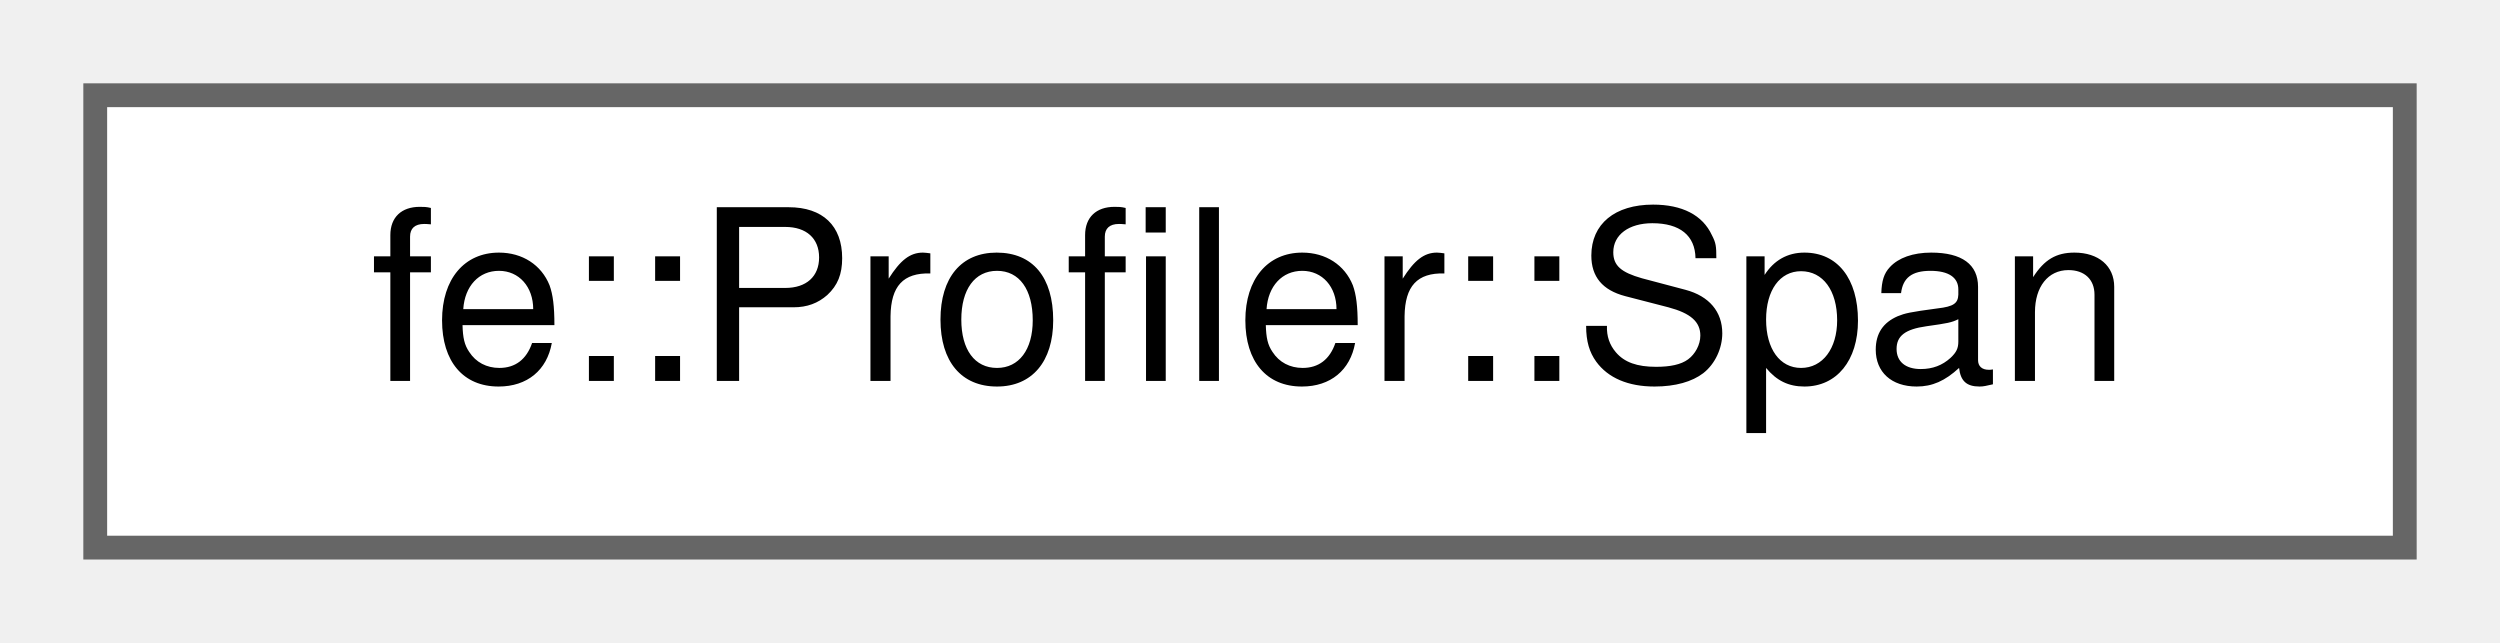
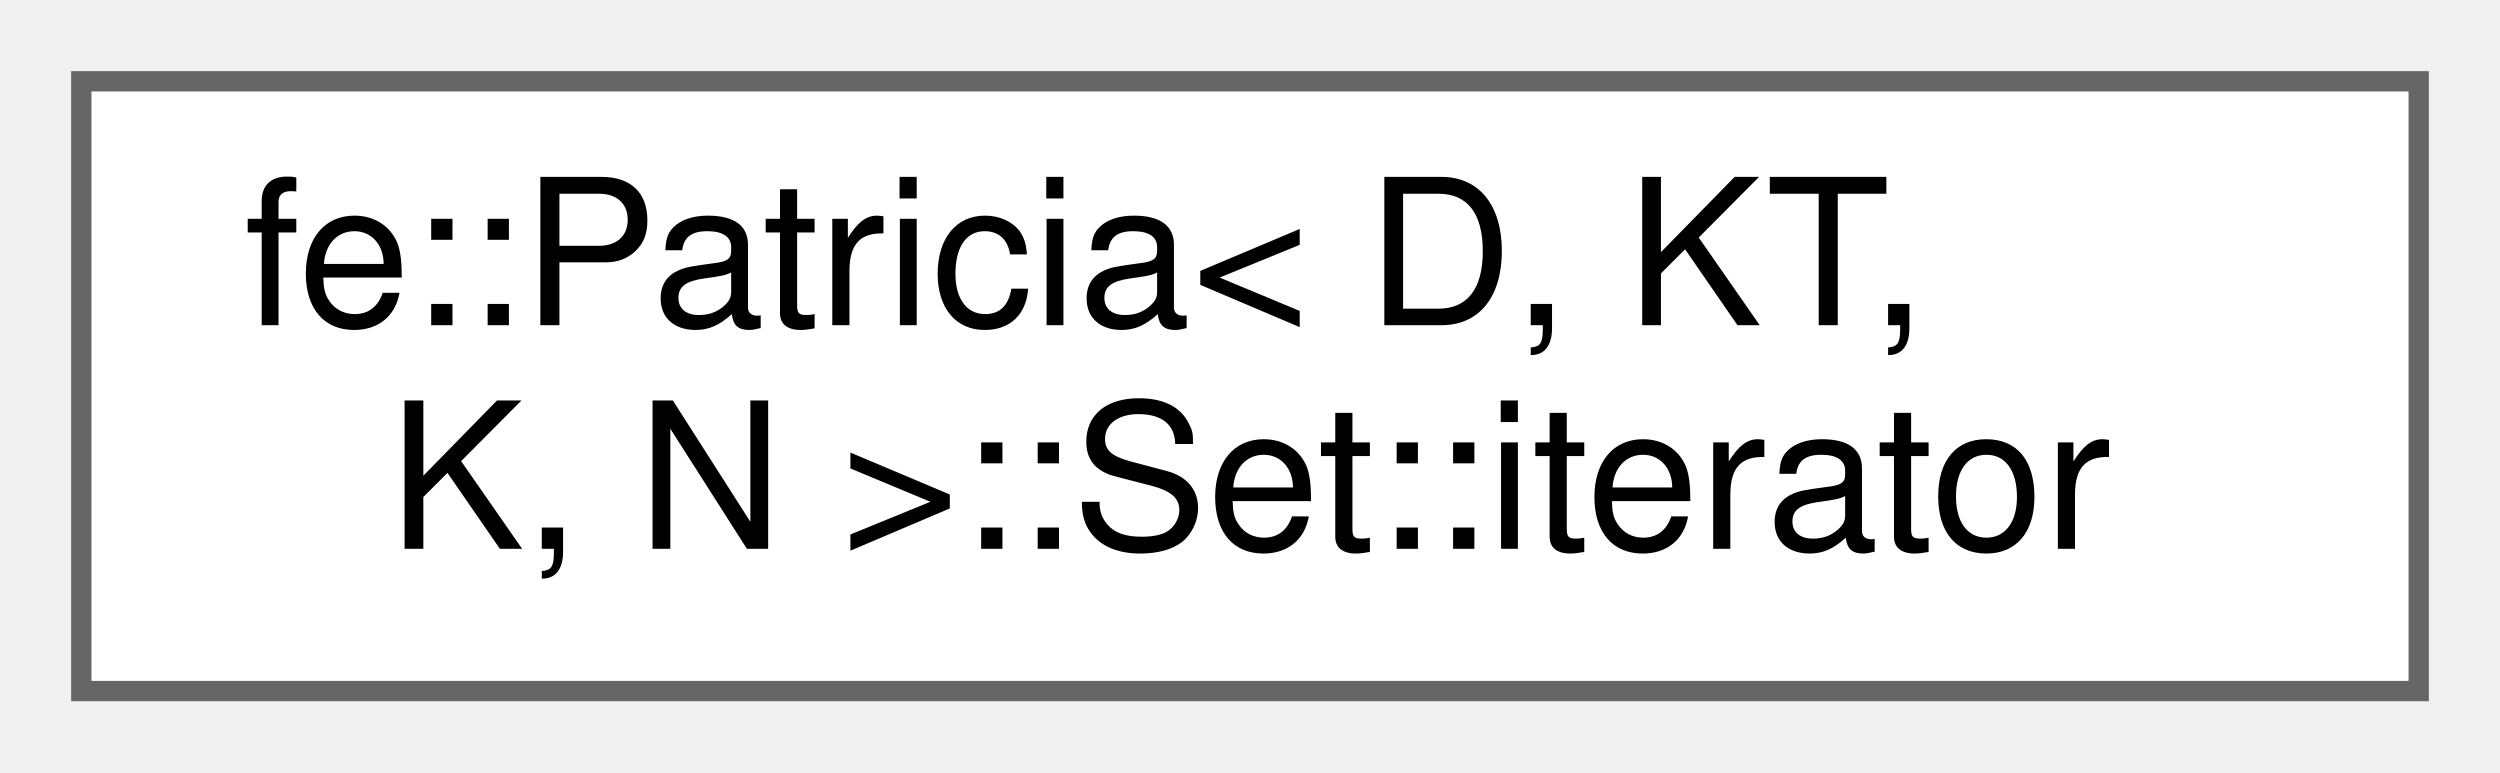
- <svg xmlns="http://www.w3.org/2000/svg" xmlns:xlink="http://www.w3.org/1999/xlink" width="105pt" height="27pt" viewBox="0.00 0.00 105.00 27.00">
-   <g id="graph0" class="graph" transform="scale(1 1) rotate(0) translate(4 23)">
+ <svg xmlns="http://www.w3.org/2000/svg" xmlns:xlink="http://www.w3.org/1999/xlink" width="123pt" height="38pt" viewBox="0.00 0.00 123.00 38.00">
+   <g id="graph0" class="graph" transform="scale(1 1) rotate(0) translate(4 34)">
    <g id="Node000000" class="node">
      <g id="a_Node000000">
-         <a xlink:href="structfe_1_1Profiler_1_1Span.html" target="_top" xlink:title="A single run.">
-           <polygon fill="white" stroke="#666666" points="97,-19 0,-19 0,0 97,0 97,-19" />
-           <text text-anchor="middle" x="48.5" y="-7" font-family="Helvetica,sans-Serif" font-size="10.00">fe::Profiler::Span</text>
+         <a xlink:href="classfe_1_1Patricia_1_1Set_1_1iterator.html" target="_top" xlink:title="Yields the D* in ascending Key::key order.">
+           <polygon fill="white" stroke="#666666" points="115,-30 0,-30 0,0 115,0 115,-30" />
+           <text text-anchor="start" x="8" y="-18" font-family="Helvetica,sans-Serif" font-size="10.00">fe::Patricia&lt; D, KT,</text>
+           <text text-anchor="middle" x="57.5" y="-7" font-family="Helvetica,sans-Serif" font-size="10.00"> K, N &gt;::Set::iterator</text>
        </a>
      </g>
    </g>
  </g>
</svg>
